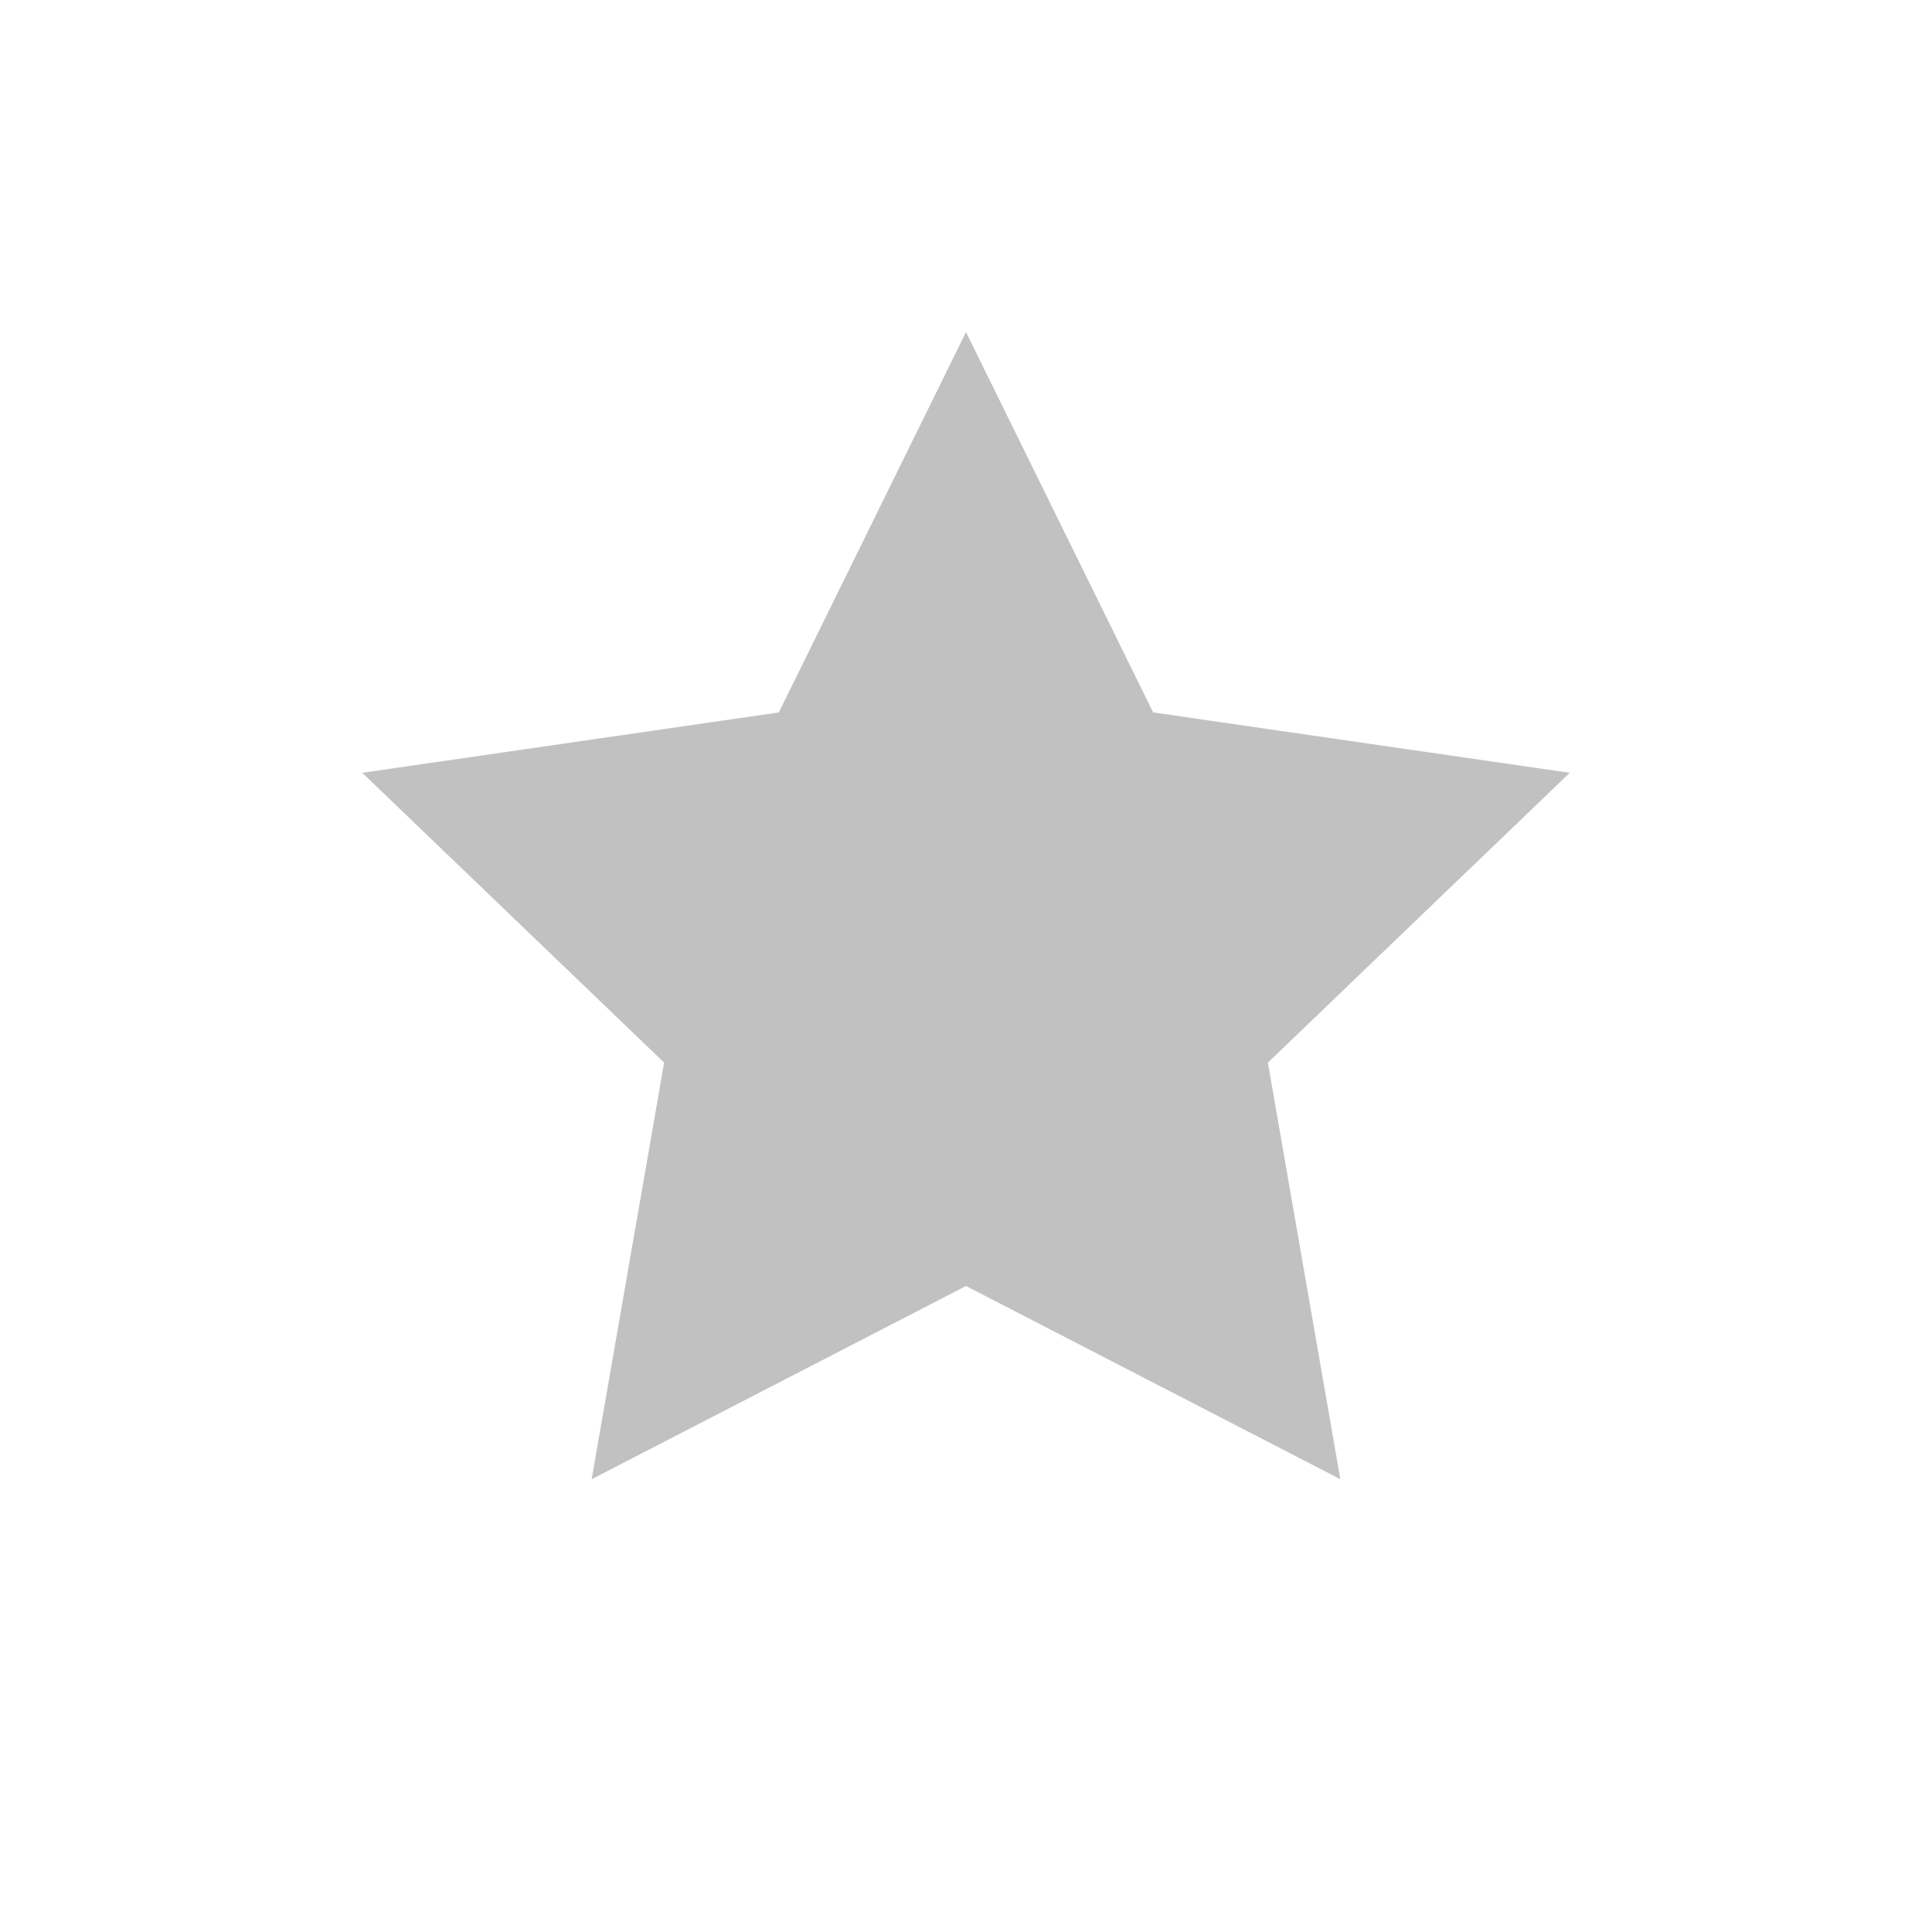
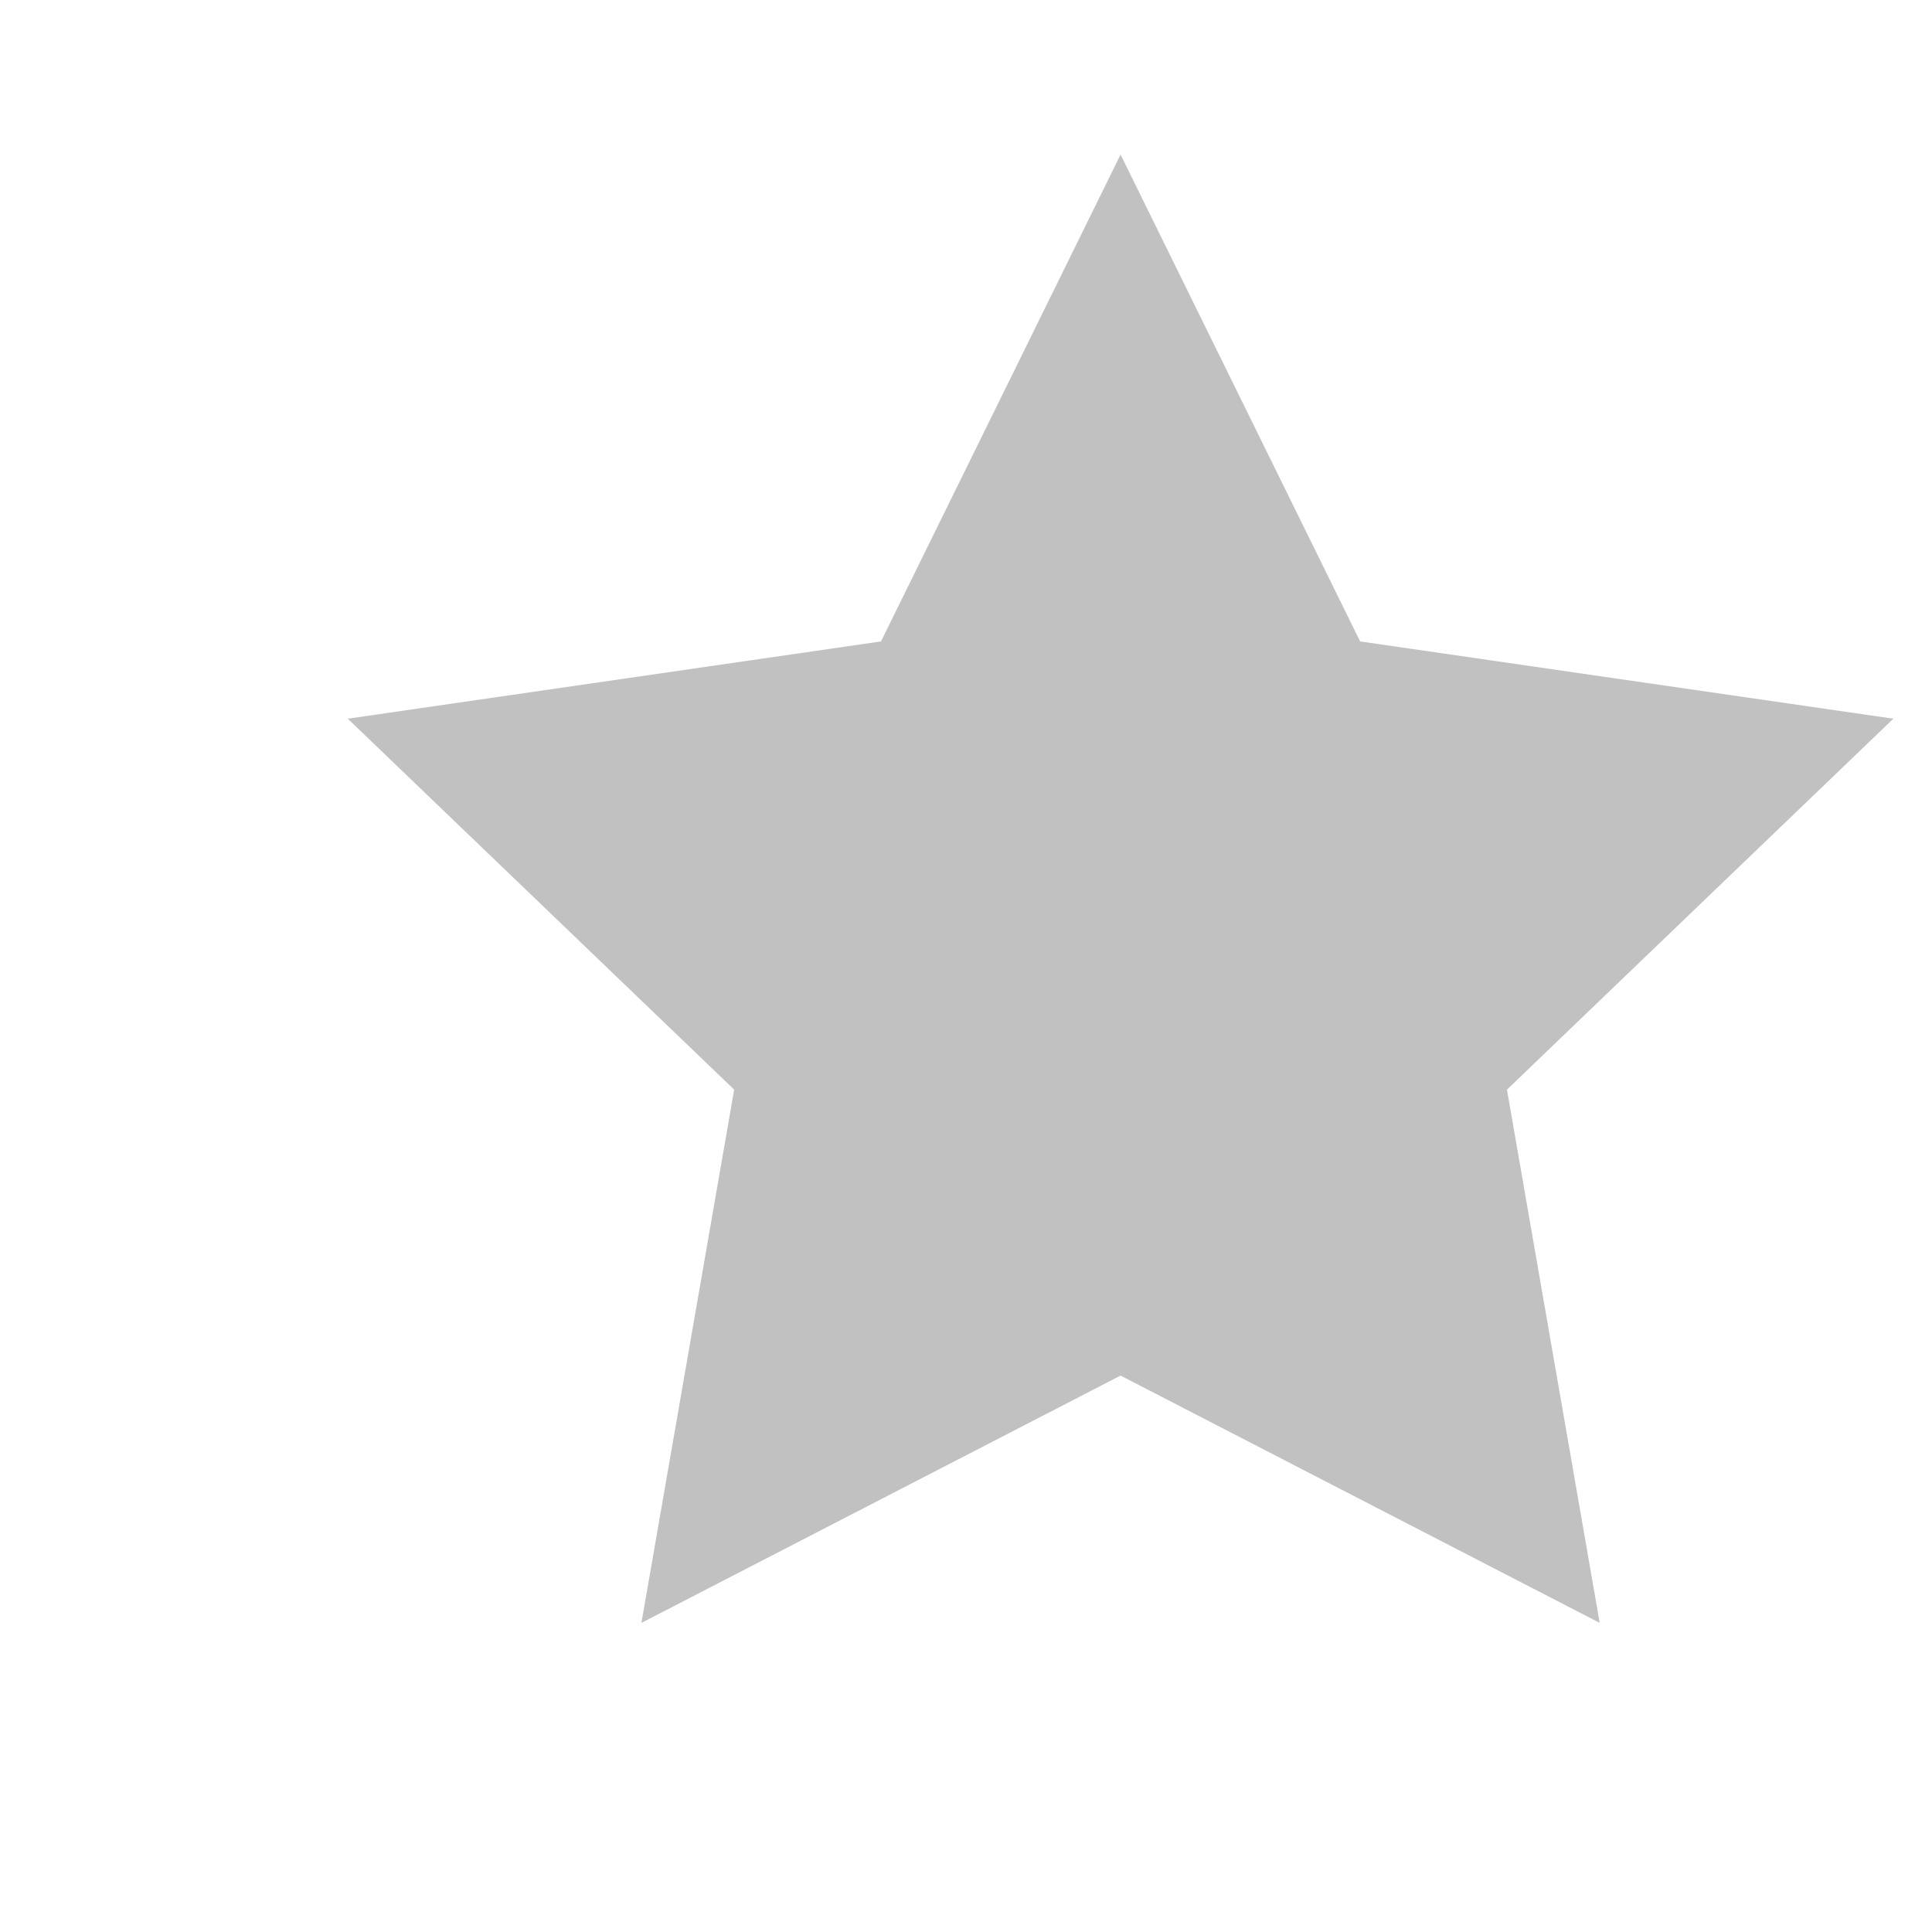
- <svg xmlns="http://www.w3.org/2000/svg" viewBox="0 0 32 32">
+ <svg xmlns="http://www.w3.org/2000/svg" viewBox="1.5 3.5 25 25">
  <path fill="#C1C1C1" d="M16 5.5l3.1 6.3 6.9 1-5 4.8 1.2 6.9-6.2-3.2-6.2 3.2 1.2-6.9-5-4.8 6.9-1z" />
</svg>
